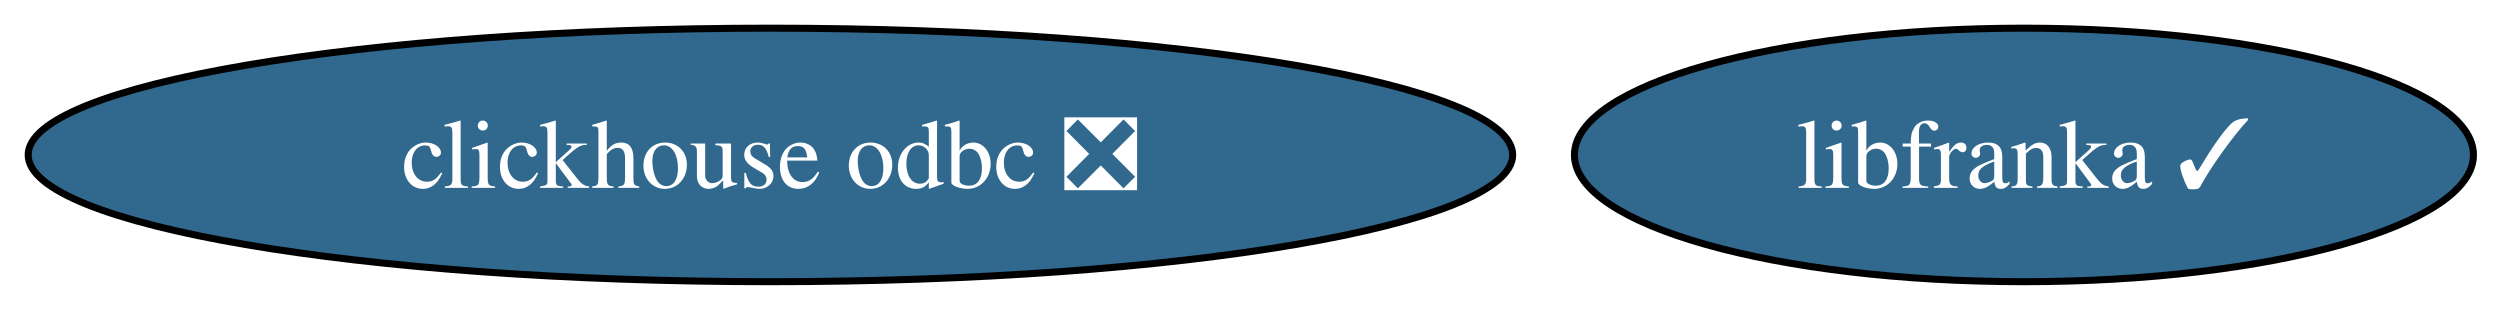
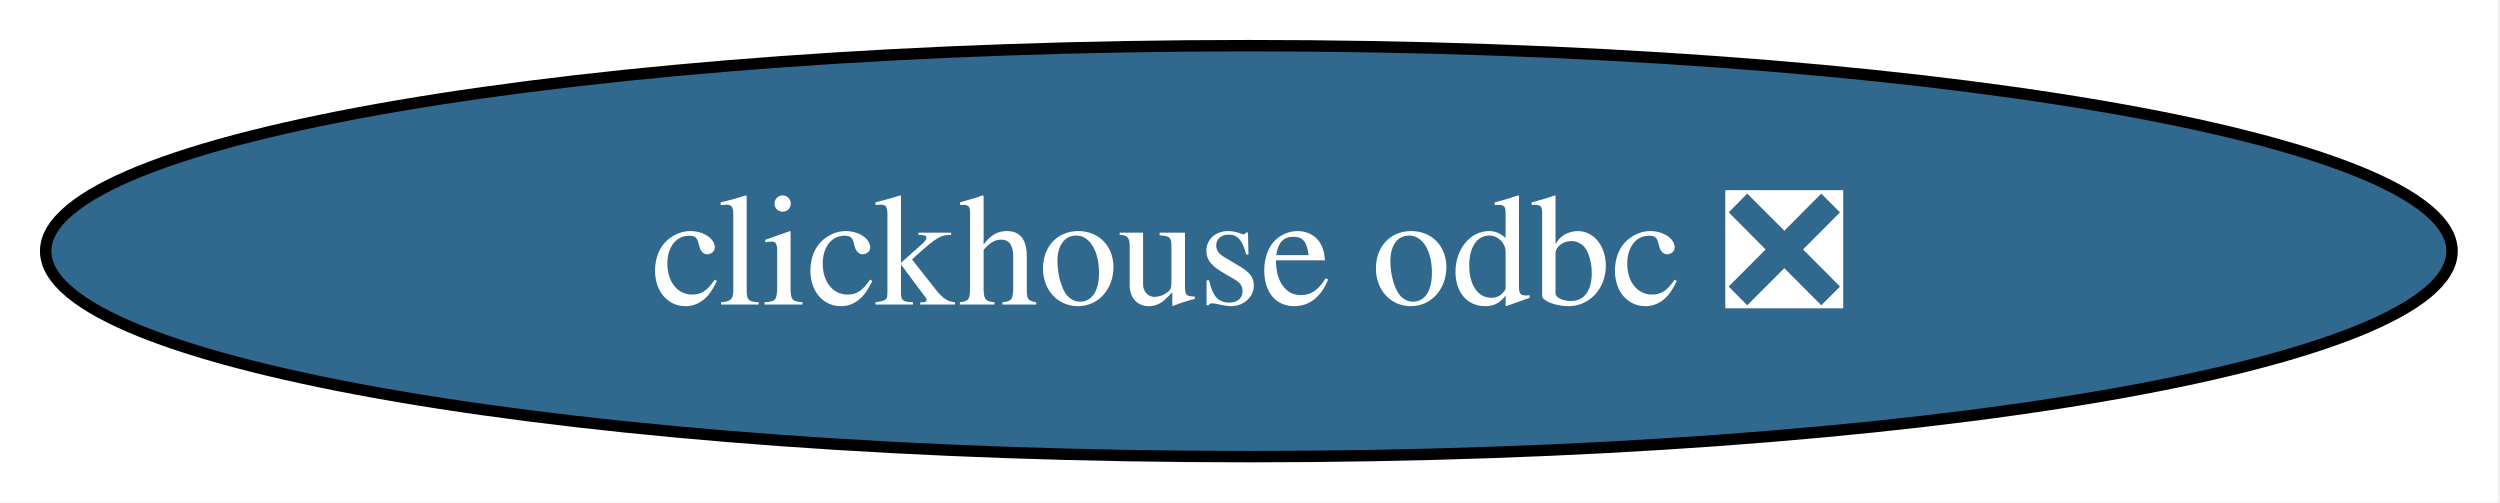
- <svg xmlns="http://www.w3.org/2000/svg" xmlns:xlink="http://www.w3.org/1999/xlink" width="355pt" height="44pt" viewBox="0.00 0.00 355.00 44.00">
+ <svg xmlns="http://www.w3.org/2000/svg" xmlns:xlink="http://www.w3.org/1999/xlink" width="219pt" height="44pt" viewBox="0.00 0.00 219.00 44.00">
  <g id="graph0" class="graph" transform="scale(1 1) rotate(0) translate(4 40)">
-     <polygon fill="white" stroke="none" points="-4,4 -4,-40 351.23,-40 351.23,4 -4,4" />
+     <polygon fill="white" stroke="none" points="-4,4 -4,-40 214.79,-40 214.79,4 -4,4" />
    <g id="node1" class="node">
      <g id="a_node1">
        <a xlink:href="https://github.com/conda-forge/clickhouse-odbc-feedstock/pull/49" xlink:title="clickhouse odbc ❎">
          <ellipse fill="#31688e" stroke="black" cx="105.4" cy="-18" rx="105.4" ry="18" />
          <text xml:space="preserve" text-anchor="middle" x="105.4" y="-13.32" font-family="Times,serif" font-size="14.00" fill="white">clickhouse odbc ❎</text>
        </a>
      </g>
    </g>
-     <g id="node2" class="node">
-       <g id="a_node2">
-         <a xlink:href="https://github.com/conda-forge/libfranka-feedstock/pull/38" xlink:title="libfranka ✓">
-           <ellipse fill="#31688e" stroke="black" cx="283.4" cy="-18" rx="63.83" ry="18" />
-           <text xml:space="preserve" text-anchor="middle" x="283.4" y="-13.32" font-family="Times,serif" font-size="14.00" fill="white">libfranka ✓</text>
-         </a>
-       </g>
-     </g>
  </g>
</svg>
